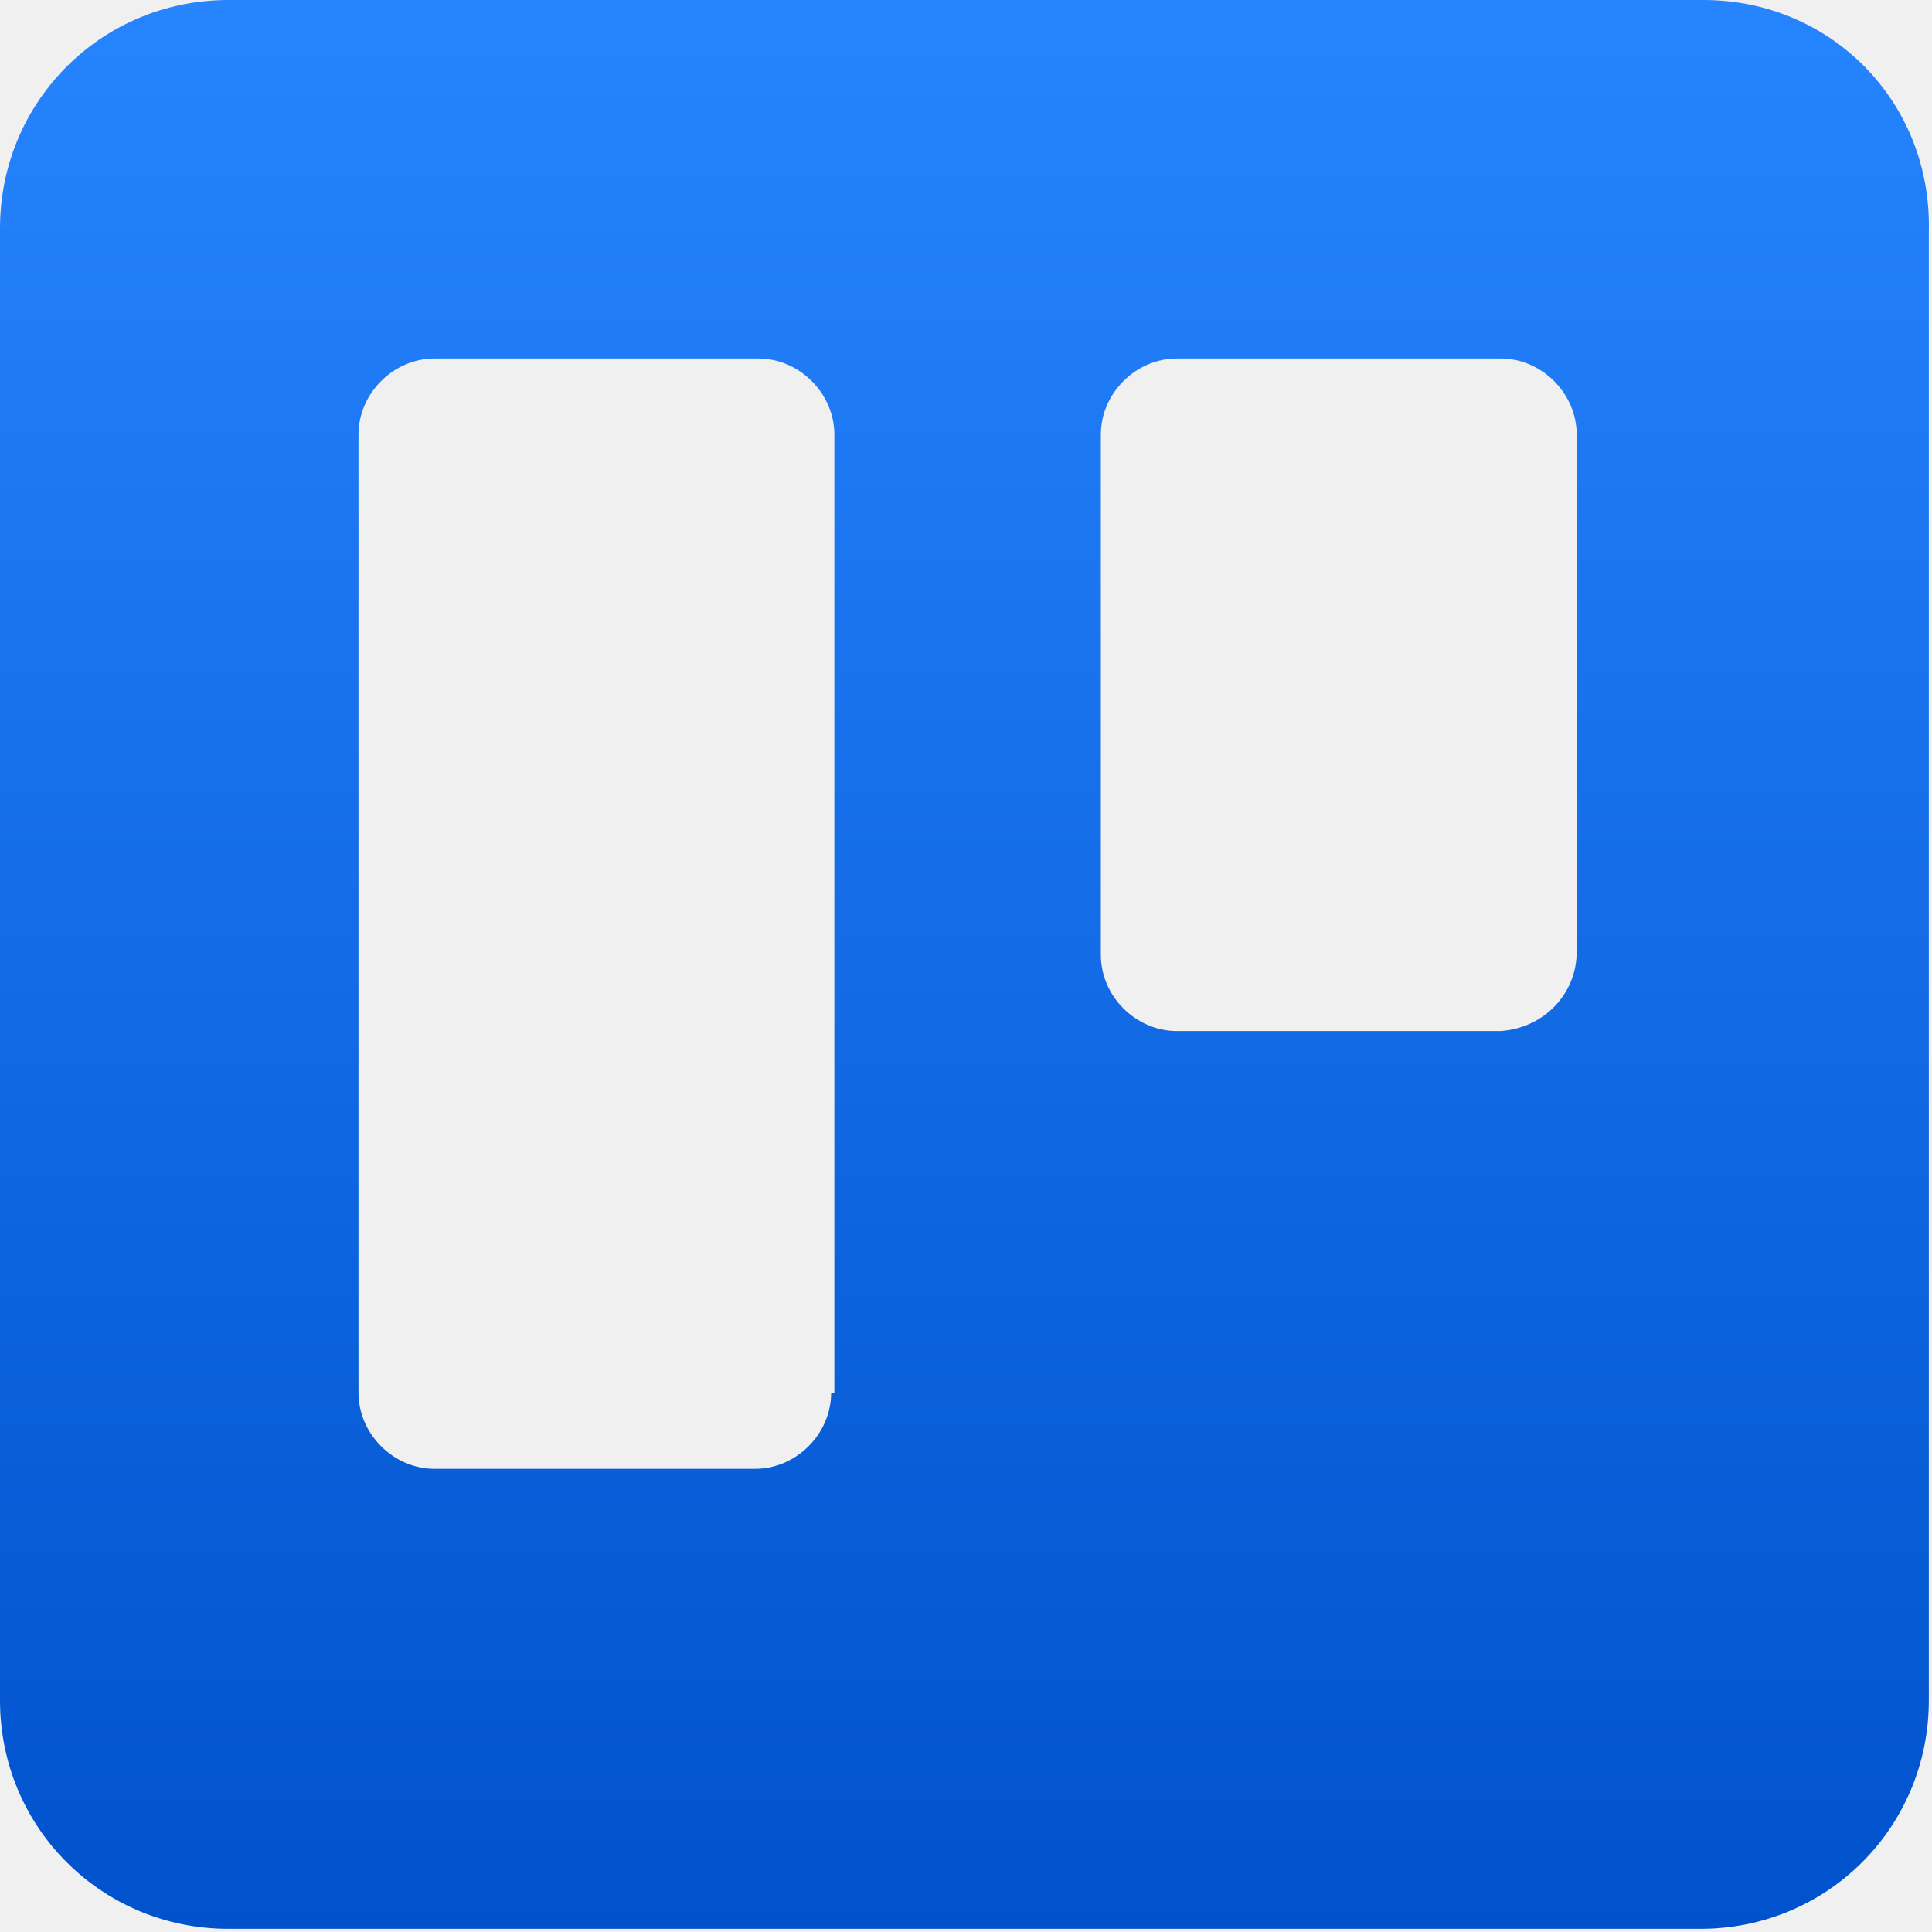
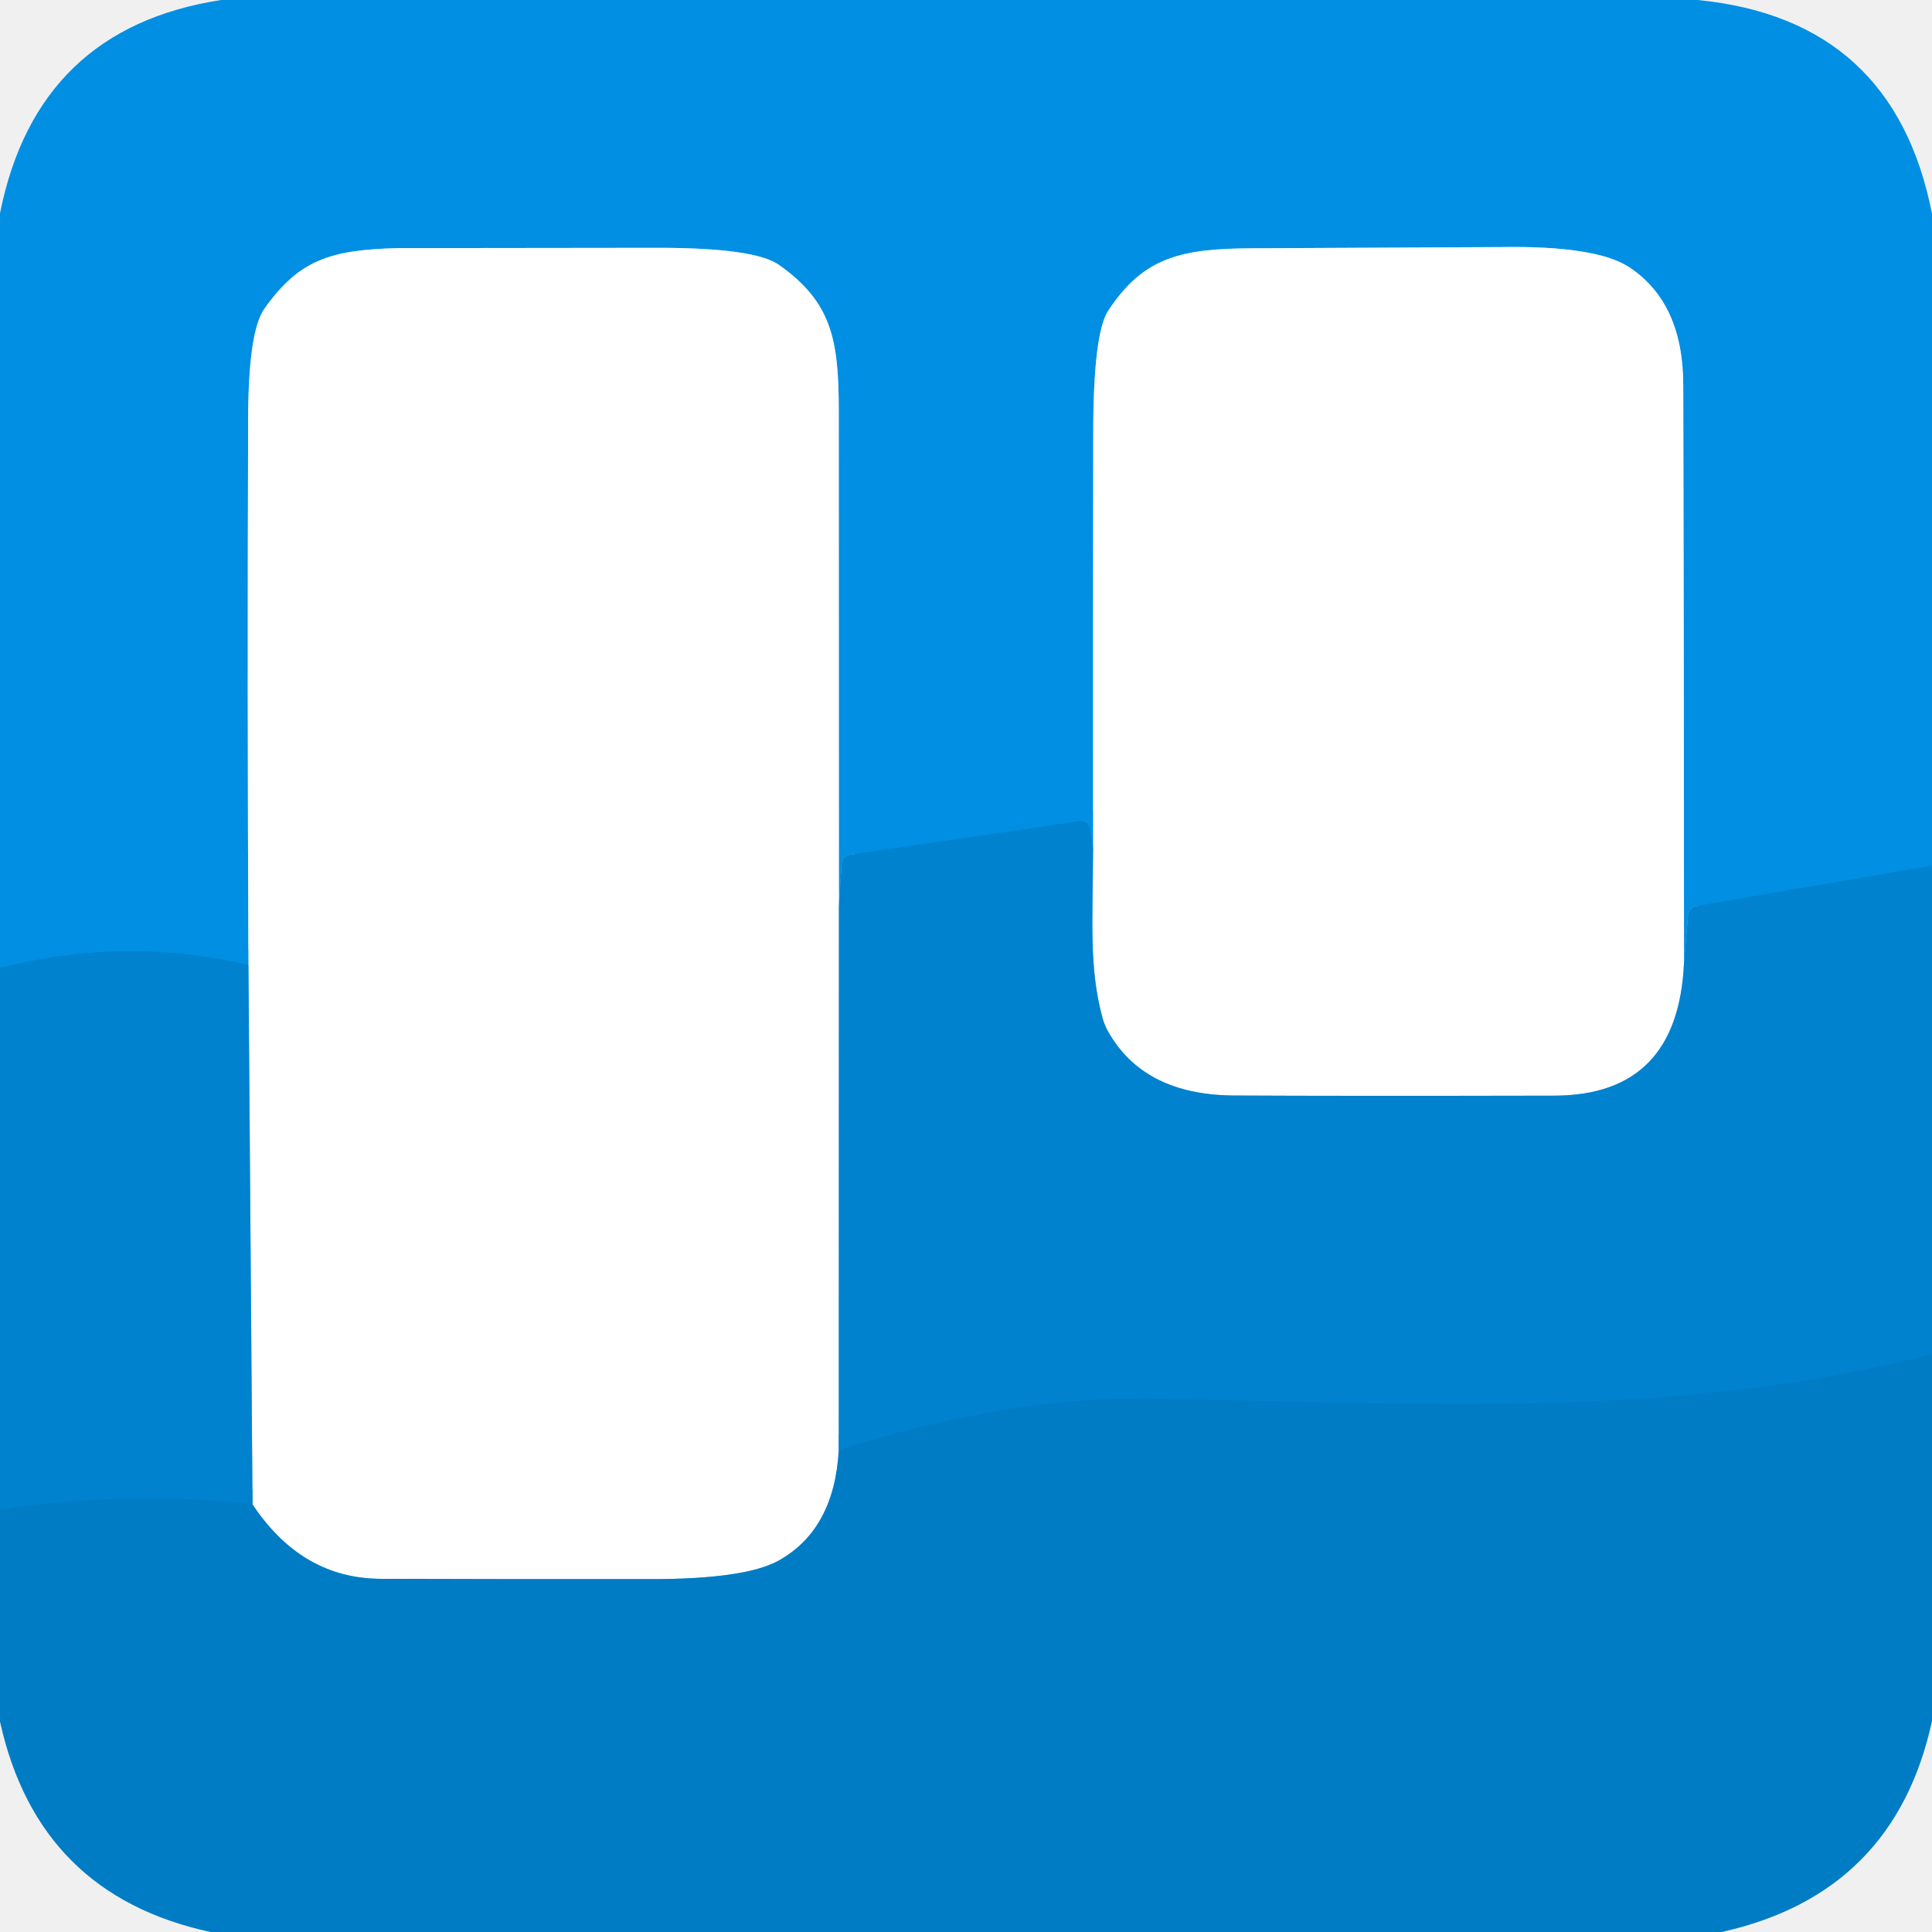
- <svg xmlns="http://www.w3.org/2000/svg" width="128" height="128" viewBox="0 0 128 128" fill="none">
-   <g clip-path="url(#clip0_240_7025)">
-     <g clip-path="url(#clip1_240_7025)">
-       <path fill-rule="evenodd" clip-rule="evenodd" d="M112.867 0H15.133C6.726 0 0 6.726 0 15.133V112.657C0 121.064 6.726 127.79 15.133 127.79H112.657C121.064 127.79 127.79 121.064 127.79 112.657V15.343C128 6.726 121.274 0 112.867 0ZM55.067 92.269C55.067 95.002 52.755 97.314 50.023 97.314H28.795C26.062 97.314 23.75 95.002 23.75 92.269V28.795C23.75 26.062 26.062 23.75 28.795 23.75H50.233C52.965 23.75 55.278 26.062 55.278 28.795V92.269H55.067ZM104.46 63.054C104.46 65.787 102.358 68.099 99.415 68.309C99.415 68.309 99.415 68.309 99.205 68.309H77.977C75.245 68.309 72.933 65.997 72.933 63.264V28.795C72.933 26.062 75.245 23.75 77.977 23.75H99.415C102.148 23.75 104.46 26.062 104.46 28.795V63.054Z" fill="url(#paint0_linear_240_7025)" />
-     </g>
+ <svg xmlns="http://www.w3.org/2000/svg" version="1.1" viewBox="0.00 0.00 128.00 128.00" width="128" height="128">
+   <g stroke-width="2.00" fill="none" stroke-linecap="butt">
+     <path stroke="#0089d8" vector-effect="non-scaling-stroke" d="   M 128.00 57.35   L 112.34 60.04   A 0.61 0.61 0.0 0 0 111.84 60.59   L 111.57 63.79" />
+     <path stroke="#80c7f1" vector-effect="non-scaling-stroke" d="   M 111.57 63.79   Q 111.57 44.63 111.52 25.51   Q 111.51 20.07 107.95 17.71   Q 105.75 16.26 99.36 16.37   Q 99.32 16.37 83.02 16.45   C 78.33 16.47 75.79 16.98 73.42 20.59   Q 72.44 22.09 72.43 28.62   Q 72.41 42.41 72.42 56.22" />
+     <path stroke="#0089d8" vector-effect="non-scaling-stroke" d="   M 72.42 56.22   L 72.18 54.88   A 0.59 0.58 -9.2 0 0 71.52 54.41   L 56.29 56.63   A 0.62 0.61 -2.3 0 0 55.76 57.20   L 55.58 60.04" />
+     <path stroke="#80c7f1" vector-effect="non-scaling-stroke" d="   M 55.58 60.04   Q 55.57 43.63 55.57 27.24   C 55.57 22.53 55.12 20.03 51.61 17.55   Q 50.01 16.42 43.64 16.42   Q 26.49 16.44 26.28 16.44   C 21.88 16.56 19.81 17.22 17.52 20.45   Q 16.45 21.95 16.44 27.77   Q 16.38 45.87 16.46 63.94" />
+     <path stroke="#0089d8" vector-effect="non-scaling-stroke" d="   M 16.46 63.94   Q 8.35 62.01 0.00 64.13" />
+     <path stroke="#80c1e7" vector-effect="non-scaling-stroke" d="   M 55.58 60.04   L 55.57 96.07" />
+     <path stroke="#80bee2" vector-effect="non-scaling-stroke" d="   M 55.57 96.07   Q 55.28 101.30 51.63 103.37   Q 49.43 104.62 43.15 104.62   Q 34.21 104.63 25.24 104.60   Q 20.00 104.59 16.73 99.67" />
+     <path stroke="#80c1e7" vector-effect="non-scaling-stroke" d="   M 16.73 99.67   L 16.46 63.94" />
+     <path stroke="#80c1e7" vector-effect="non-scaling-stroke" d="   M 111.57 63.79   Q 111.18 72.57 102.99 72.59   Q 88.74 72.62 81.74 72.58   Q 75.74 72.54 73.38 68.28   A 4.06 3.92 -67.9 0 1 73.05 67.46   C 72.14 64.12 72.40 61.08 72.42 56.22" />
+     <path stroke="#007fc9" vector-effect="non-scaling-stroke" d="   M 128.00 89.72   C 111.08 94.03 95.55 93.00 76.12 92.67   Q 66.80 92.52 55.57 96.07" />
+     <path stroke="#007fc9" vector-effect="non-scaling-stroke" d="   M 16.73 99.67   Q 8.74 98.72 0.00 100.03" />
  </g>
-   <defs>
-     <linearGradient id="paint0_linear_240_7025" x1="64.042" y1="128.084" x2="64.042" y2="0" gradientUnits="userSpaceOnUse">
-       <stop stop-color="#0052CC" />
-       <stop offset="1" stop-color="#2684FF" />
-     </linearGradient>
-     <clipPath id="clip0_240_7025">
-       <rect width="128" height="128" fill="white" />
-     </clipPath>
-     <clipPath id="clip1_240_7025">
-       <rect width="128" height="128" fill="white" />
-     </clipPath>
-   </defs>
+   <path fill="#008fe2" d="   M 112.47 0.00   Q 125.47 1.27 128.00 14.16   L 128.00 57.35   L 112.34 60.04   A 0.61 0.61 0.0 0 0 111.84 60.59   L 111.57 63.79   Q 111.57 44.63 111.52 25.51   Q 111.51 20.07 107.95 17.71   Q 105.75 16.26 99.36 16.37   Q 99.32 16.37 83.02 16.45   C 78.33 16.47 75.79 16.98 73.42 20.59   Q 72.44 22.09 72.43 28.62   Q 72.41 42.41 72.42 56.22   L 72.18 54.88   A 0.59 0.58 -9.2 0 0 71.52 54.41   L 56.29 56.63   A 0.62 0.61 -2.3 0 0 55.76 57.20   L 55.58 60.04   Q 55.57 43.63 55.57 27.24   C 55.57 22.53 55.12 20.03 51.61 17.55   Q 50.01 16.42 43.64 16.42   Q 26.49 16.44 26.28 16.44   C 21.88 16.56 19.81 17.22 17.52 20.45   Q 16.45 21.95 16.44 27.77   Q 16.38 45.87 16.46 63.94   Q 8.35 62.01 0.00 64.13   L 0.00 14.13   Q 2.45 1.88 14.65 0.00   L 112.47 0.00   Z" />
+   <path fill="#ffffff" d="   M 55.58 60.04   L 55.57 96.07   Q 55.28 101.30 51.63 103.37   Q 49.43 104.62 43.15 104.62   Q 34.21 104.63 25.24 104.60   Q 20.00 104.59 16.73 99.67   L 16.46 63.94   Q 16.38 45.87 16.44 27.77   Q 16.45 21.95 17.52 20.45   C 19.81 17.22 21.88 16.56 26.28 16.44   Q 26.49 16.44 43.64 16.42   Q 50.01 16.42 51.61 17.55   C 55.12 20.03 55.57 22.53 55.57 27.24   Q 55.57 43.63 55.58 60.04   Z" />
+   <path fill="#ffffff" d="   M 111.57 63.79   Q 111.18 72.57 102.99 72.59   Q 88.74 72.62 81.74 72.58   Q 75.74 72.54 73.38 68.28   A 4.06 3.92 -67.9 0 1 73.05 67.46   C 72.14 64.12 72.40 61.08 72.42 56.22   Q 72.41 42.41 72.43 28.62   Q 72.44 22.09 73.42 20.59   C 75.79 16.98 78.33 16.47 83.02 16.45   Q 99.32 16.37 99.36 16.37   Q 105.75 16.26 107.95 17.71   Q 111.51 20.07 111.52 25.51   Q 111.57 44.63 111.57 63.79   Z" />
+   <path fill="#0082ce" d="   M 72.42 56.22   C 72.40 61.08 72.14 64.12 73.05 67.46   A 4.06 3.92 -67.9 0 0 73.38 68.28   Q 75.74 72.54 81.74 72.58   Q 88.74 72.62 102.99 72.59   Q 111.18 72.57 111.57 63.79   L 111.84 60.59   A 0.61 0.61 0.0 0 1 112.34 60.04   L 128.00 57.35   L 128.00 89.72   C 111.08 94.03 95.55 93.00 76.12 92.67   Q 66.80 92.52 55.57 96.07   L 55.58 60.04   L 55.76 57.20   A 0.62 0.61 -2.3 0 1 56.29 56.63   L 71.52 54.41   A 0.59 0.58 -9.2 0 1 72.18 54.88   L 72.42 56.22   Z" />
+   <path fill="#0082ce" d="   M 16.46 63.94   L 16.73 99.67   Q 8.74 98.72 0.00 100.03   L 0.00 64.13   Q 8.35 62.01 16.46 63.94   Z" />
+   <path fill="#007cc4" d="   M 128.00 89.72   L 128.00 114.02   Q 125.52 125.45 114.07 128.00   L 13.95 128.00   Q 2.53 125.54 0.00 114.06   L 0.00 100.03   Q 8.74 98.72 16.73 99.67   Q 20.00 104.59 25.24 104.60   Q 34.21 104.63 43.15 104.62   Q 49.43 104.62 51.63 103.37   Q 55.28 101.30 55.57 96.07   Q 66.80 92.52 76.12 92.67   C 95.55 93.00 111.08 94.03 128.00 89.72   Z" />
</svg>
